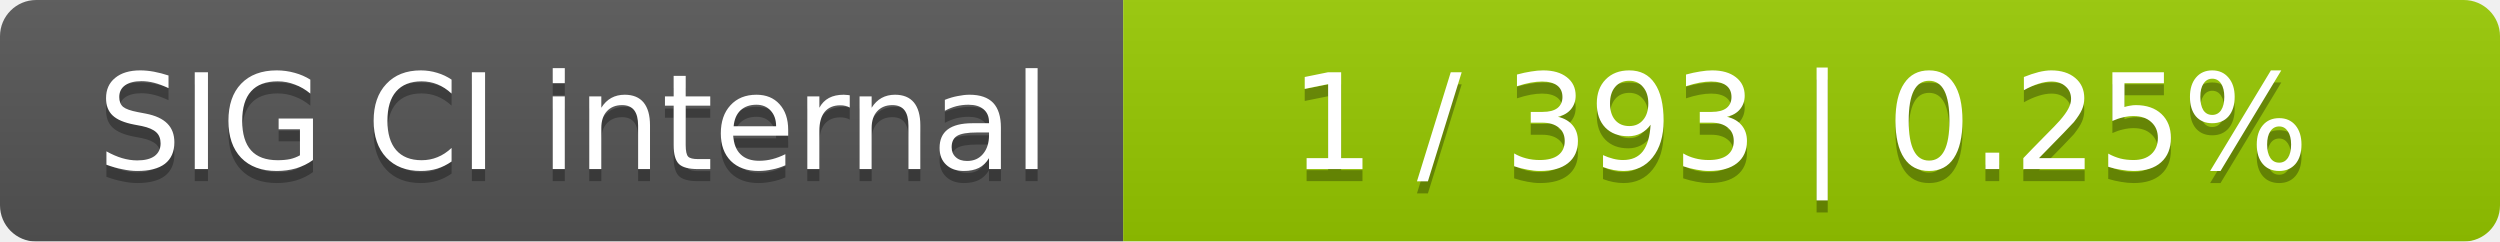
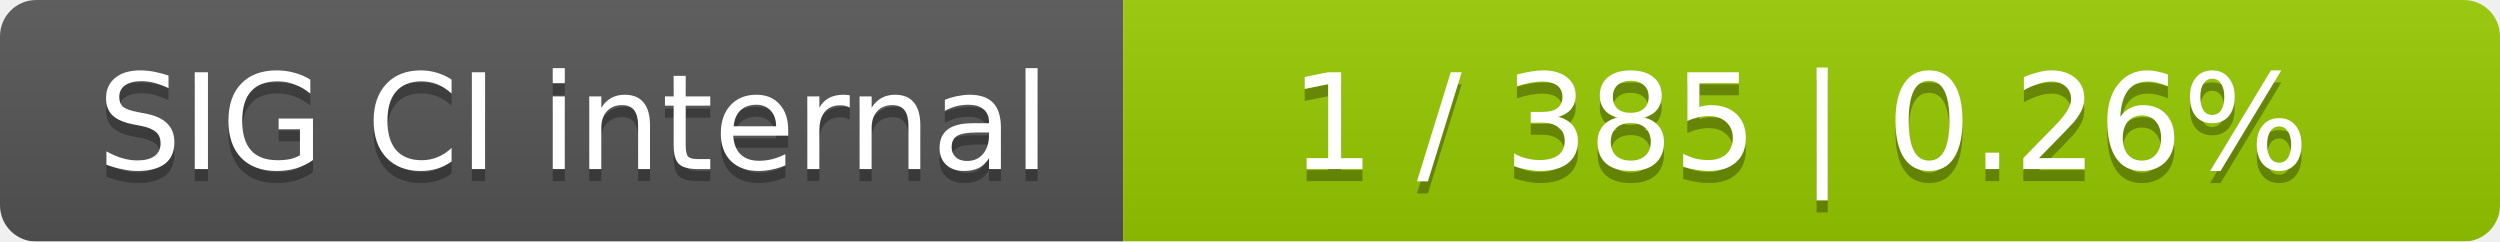
<svg xmlns="http://www.w3.org/2000/svg" width="207" height="20">
  <linearGradient id="smooth" x2="0" y2="100%">
    <stop offset="0" stop-color="#bbb" stop-opacity=".1" />
    <stop offset="1" stop-opacity=".1" />
  </linearGradient>
  <mask id="round">
    <rect width="207" height="20" rx="3" fill="#fff" />
  </mask>
  <g mask="url(#round)">
    <rect width="93" height="20" fill="#555" />
    <rect x="93" width="114" height="20" fill="#97ca00" />
    <rect width="207" height="20" fill="url(#smooth)" />
  </g>
  <g fill="#fff" text-anchor="middle" font-family="DejaVu Sans,Verdana,Geneva,sans-serif" font-size="11">
    <text x="47.5" y="15" fill="#010101" fill-opacity=".3">SIG CI internal</text>
    <text x="47.5" y="14">SIG CI internal</text>
-     <text x="149" y="15" fill="#010101" fill-opacity=".3">1 / 393    |    0.25%</text>
-     <text x="149" y="14">1 / 393    |    0.25%</text>
+     <text x="149" y="15" fill="#010101" fill-opacity=".3">1 / 385    |    0.26%</text>
+     <text x="149" y="14">1 / 385    |    0.26%</text>
  </g>
</svg>
